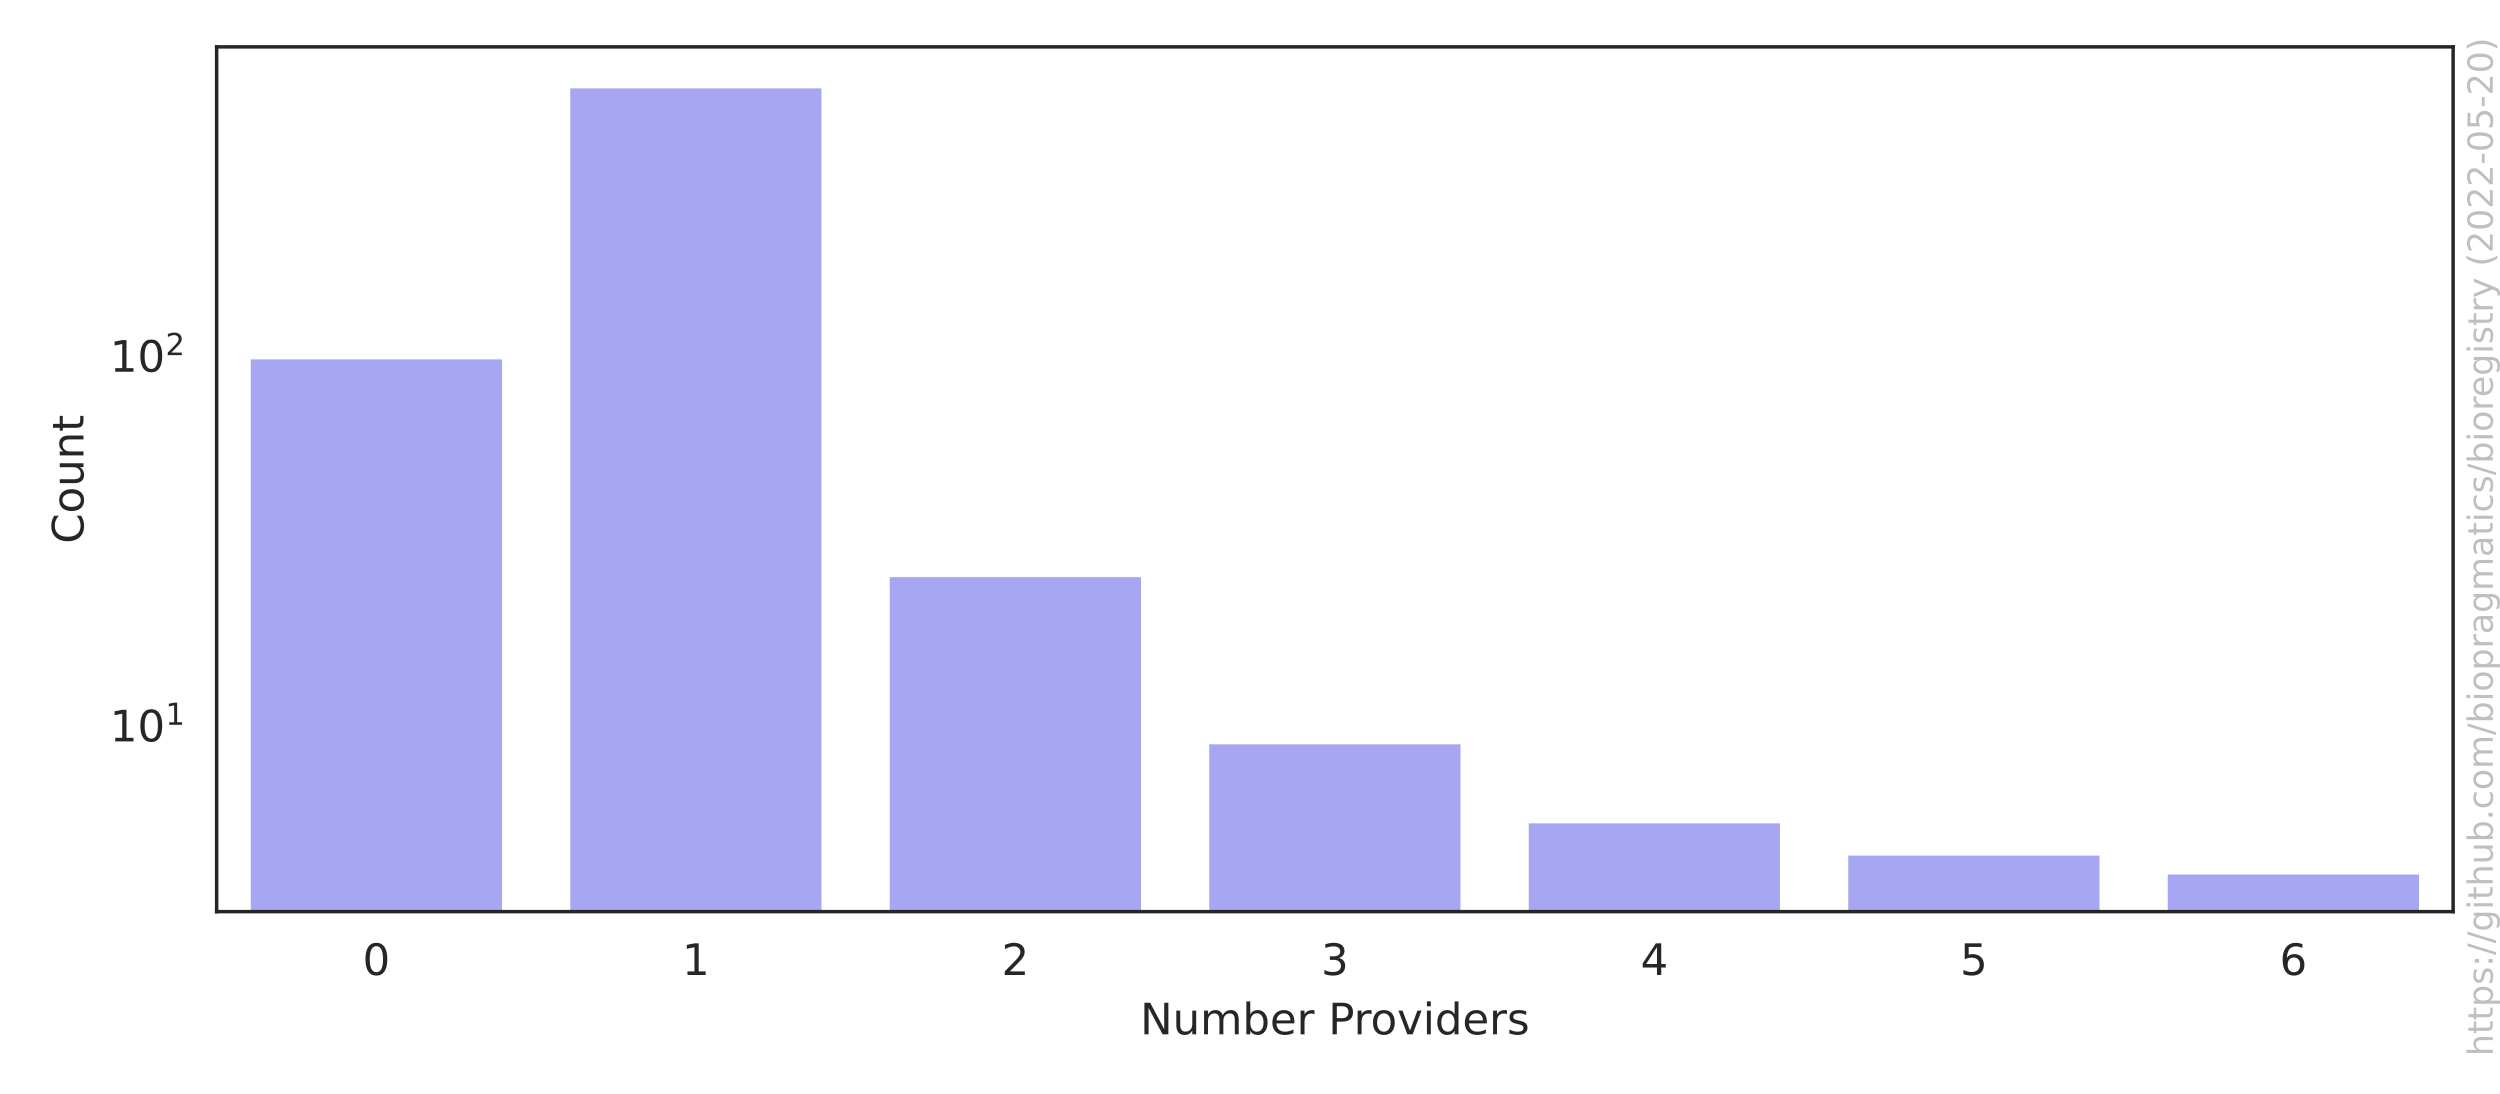
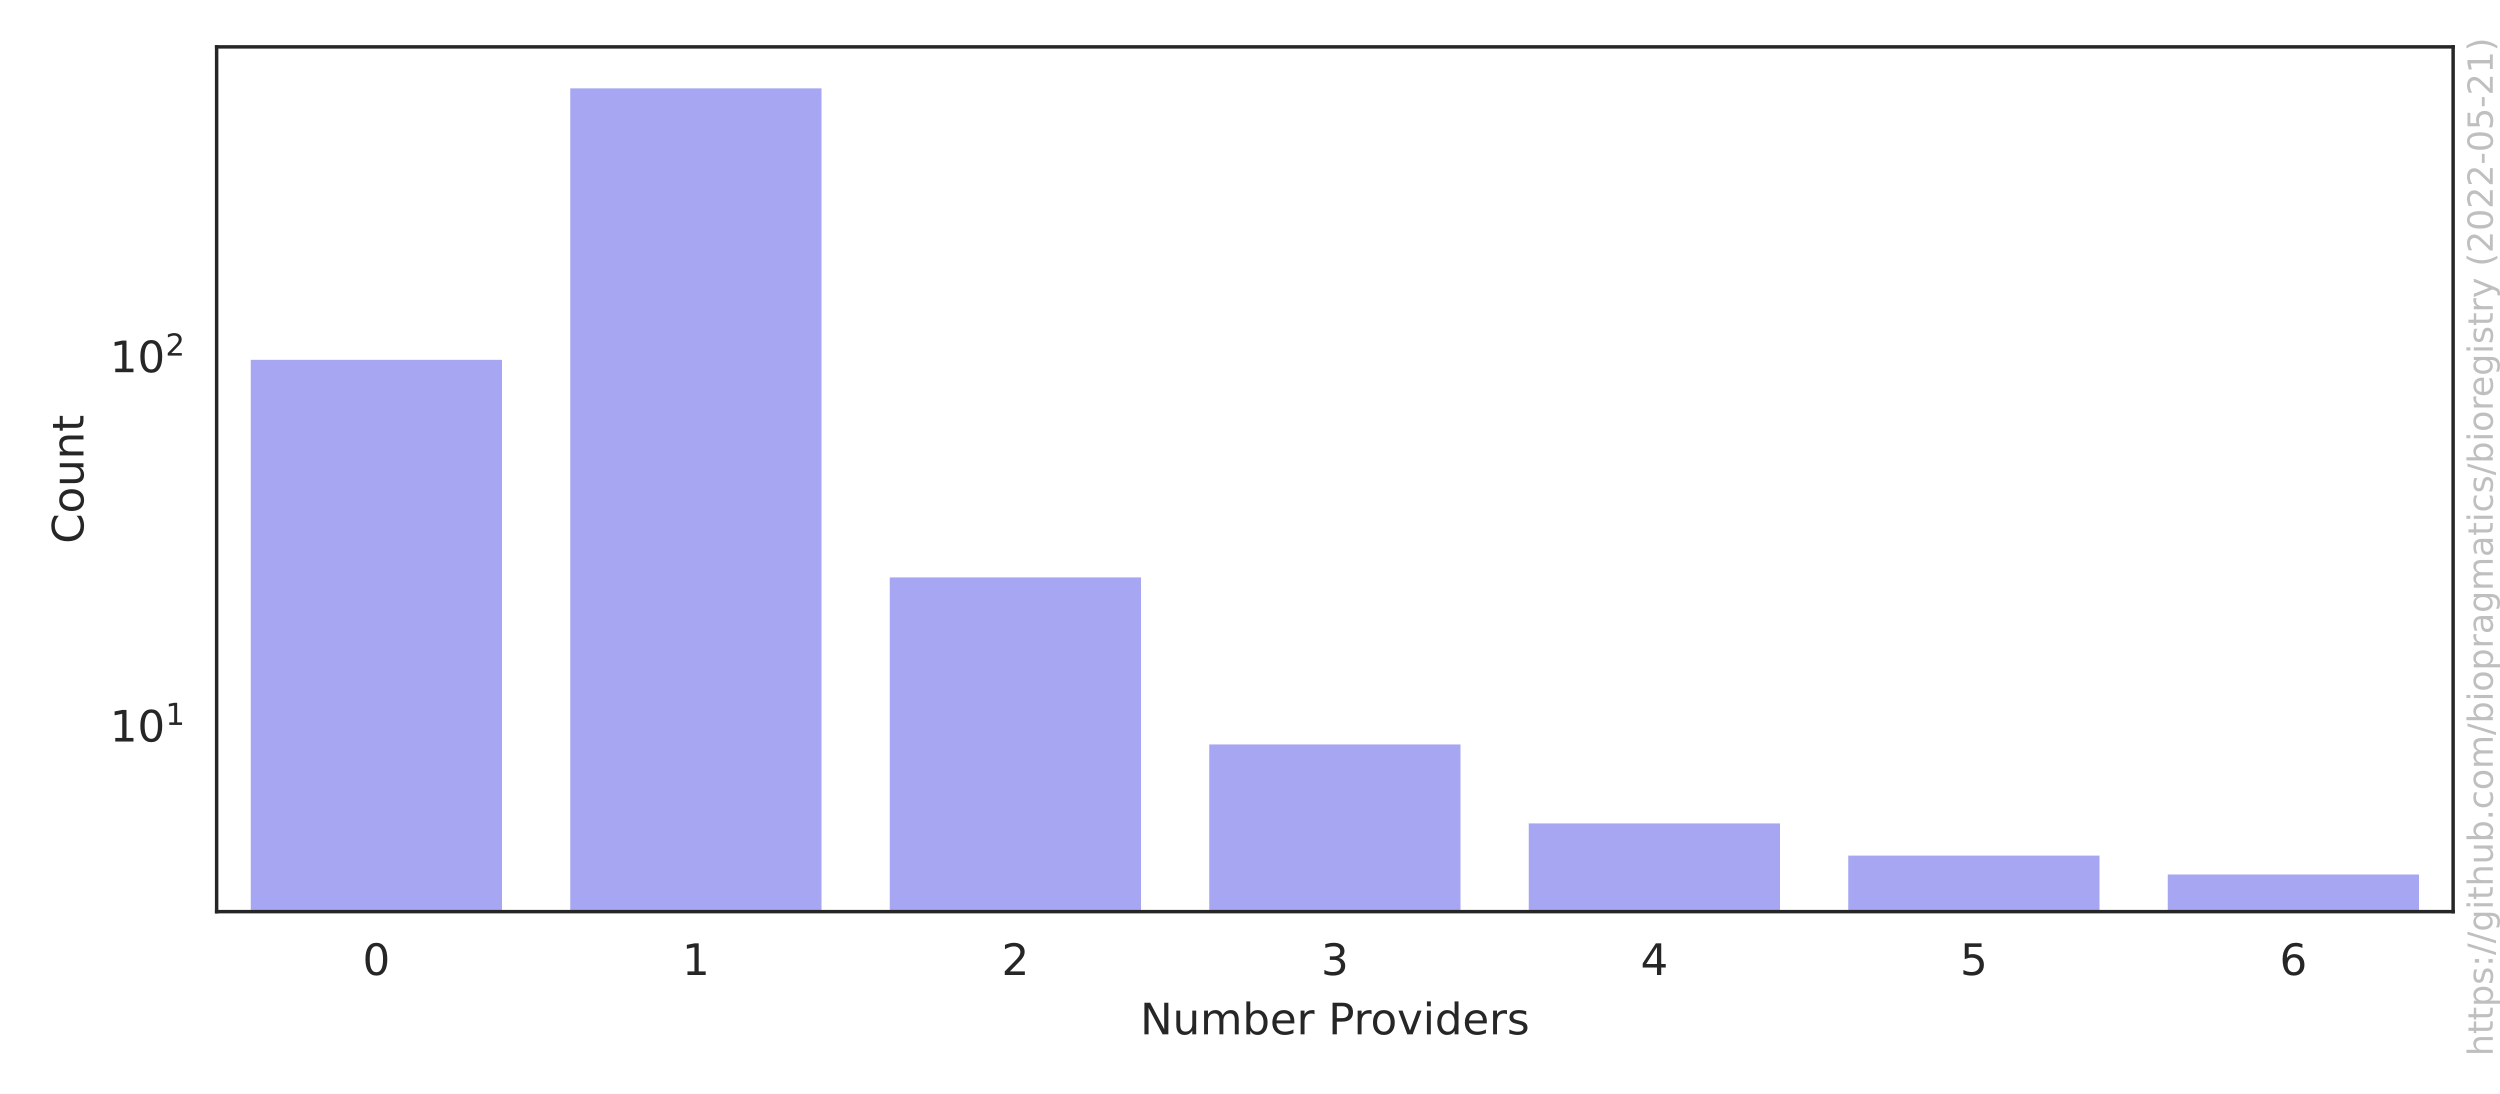
<svg xmlns="http://www.w3.org/2000/svg" xmlns:xlink="http://www.w3.org/1999/xlink" width="576pt" height="252pt" viewBox="0 0 576 252" version="1.1">
  <defs>
    <style type="text/css">*{stroke-linejoin: round; stroke-linecap: butt}</style>
  </defs>
  <g id="figure_1">
    <g id="patch_1">
      <path d="M 0 252  L 576 252  L 576 0  L 0 0  z " style="fill: #ffffff" />
    </g>
    <g id="axes_1">
      <g id="patch_2">
        <path d="M 49.913 210.04  L 565.2 210.04  L 565.2 10.8  L 49.913 10.8  z " style="fill: #ffffff" />
      </g>
      <g id="matplotlib.axis_1">
        <g id="xtick_1">
          <g id="text_1">
            <g style="fill: #262626" transform="translate(83.53767 224.6384)scale(0.1 -0.1)">
              <defs>
                <path id="DejaVuSans-30" d="M 2034 4250  Q 1547 4250 1301 3770  Q 1056 3291 1056 2328  Q 1056 1369 1301 889  Q 1547 409 2034 409  Q 2525 409 2770 889  Q 3016 1369 3016 2328  Q 3016 3291 2770 3770  Q 2525 4250 2034 4250  z M 2034 4750  Q 2819 4750 3233 4129  Q 3647 3509 3647 2328  Q 3647 1150 3233 529  Q 2819 -91 2034 -91  Q 1250 -91 836 529  Q 422 1150 422 2328  Q 422 3509 836 4129  Q 1250 4750 2034 4750  z " transform="scale(0.015625)" />
              </defs>
              <use xlink:href="#DejaVuSans-30" />
            </g>
          </g>
        </g>
        <g id="xtick_2">
          <g id="text_2">
            <g style="fill: #262626" transform="translate(157.1501 224.6384)scale(0.1 -0.1)">
              <defs>
                <path id="DejaVuSans-31" d="M 794 531  L 1825 531  L 1825 4091  L 703 3866  L 703 4441  L 1819 4666  L 2450 4666  L 2450 531  L 3481 531  L 3481 0  L 794 0  L 794 531  z " transform="scale(0.015625)" />
              </defs>
              <use xlink:href="#DejaVuSans-31" />
            </g>
          </g>
        </g>
        <g id="xtick_3">
          <g id="text_3">
            <g style="fill: #262626" transform="translate(230.7626 224.6384)scale(0.1 -0.1)">
              <defs>
                <path id="DejaVuSans-32" d="M 1228 531  L 3431 531  L 3431 0  L 469 0  L 469 531  Q 828 903 1448 1529  Q 2069 2156 2228 2338  Q 2531 2678 2651 2914  Q 2772 3150 2772 3378  Q 2772 3750 2511 3984  Q 2250 4219 1831 4219  Q 1534 4219 1204 4116  Q 875 4013 500 3803  L 500 4441  Q 881 4594 1212 4672  Q 1544 4750 1819 4750  Q 2544 4750 2975 4387  Q 3406 4025 3406 3419  Q 3406 3131 3298 2873  Q 3191 2616 2906 2266  Q 2828 2175 2409 1742  Q 1991 1309 1228 531  z " transform="scale(0.015625)" />
              </defs>
              <use xlink:href="#DejaVuSans-32" />
            </g>
          </g>
        </g>
        <g id="xtick_4">
          <g id="text_4">
            <g style="fill: #262626" transform="translate(304.3751 224.6384)scale(0.1 -0.1)">
              <defs>
                <path id="DejaVuSans-33" d="M 2597 2516  Q 3050 2419 3304 2112  Q 3559 1806 3559 1356  Q 3559 666 3084 287  Q 2609 -91 1734 -91  Q 1441 -91 1130 -33  Q 819 25 488 141  L 488 750  Q 750 597 1062 519  Q 1375 441 1716 441  Q 2309 441 2620 675  Q 2931 909 2931 1356  Q 2931 1769 2642 2001  Q 2353 2234 1838 2234  L 1294 2234  L 1294 2753  L 1863 2753  Q 2328 2753 2575 2939  Q 2822 3125 2822 3475  Q 2822 3834 2567 4026  Q 2313 4219 1838 4219  Q 1578 4219 1281 4162  Q 984 4106 628 3988  L 628 4550  Q 988 4650 1302 4700  Q 1616 4750 1894 4750  Q 2613 4750 3031 4423  Q 3450 4097 3450 3541  Q 3450 3153 3228 2886  Q 3006 2619 2597 2516  z " transform="scale(0.015625)" />
              </defs>
              <use xlink:href="#DejaVuSans-33" />
            </g>
          </g>
        </g>
        <g id="xtick_5">
          <g id="text_5">
            <g style="fill: #262626" transform="translate(377.9876 224.6384)scale(0.1 -0.1)">
              <defs>
                <path id="DejaVuSans-34" d="M 2419 4116  L 825 1625  L 2419 1625  L 2419 4116  z M 2253 4666  L 3047 4666  L 3047 1625  L 3713 1625  L 3713 1100  L 3047 1100  L 3047 0  L 2419 0  L 2419 1100  L 313 1100  L 313 1709  L 2253 4666  z " transform="scale(0.015625)" />
              </defs>
              <use xlink:href="#DejaVuSans-34" />
            </g>
          </g>
        </g>
        <g id="xtick_6">
          <g id="text_6">
            <g style="fill: #262626" transform="translate(451.6 224.6384)scale(0.1 -0.1)">
              <defs>
                <path id="DejaVuSans-35" d="M 691 4666  L 3169 4666  L 3169 4134  L 1269 4134  L 1269 2991  Q 1406 3038 1543 3061  Q 1681 3084 1819 3084  Q 2600 3084 3056 2656  Q 3513 2228 3513 1497  Q 3513 744 3044 326  Q 2575 -91 1722 -91  Q 1428 -91 1123 -41  Q 819 9 494 109  L 494 744  Q 775 591 1075 516  Q 1375 441 1709 441  Q 2250 441 2565 725  Q 2881 1009 2881 1497  Q 2881 1984 2565 2268  Q 2250 2553 1709 2553  Q 1456 2553 1204 2497  Q 953 2441 691 2322  L 691 4666  z " transform="scale(0.015625)" />
              </defs>
              <use xlink:href="#DejaVuSans-35" />
            </g>
          </g>
        </g>
        <g id="xtick_7">
          <g id="text_7">
            <g style="fill: #262626" transform="translate(525.2125 224.6384)scale(0.1 -0.1)">
              <defs>
                <path id="DejaVuSans-36" d="M 2113 2584  Q 1688 2584 1439 2293  Q 1191 2003 1191 1497  Q 1191 994 1439 701  Q 1688 409 2113 409  Q 2538 409 2786 701  Q 3034 994 3034 1497  Q 3034 2003 2786 2293  Q 2538 2584 2113 2584  z M 3366 4563  L 3366 3988  Q 3128 4100 2886 4159  Q 2644 4219 2406 4219  Q 1781 4219 1451 3797  Q 1122 3375 1075 2522  Q 1259 2794 1537 2939  Q 1816 3084 2150 3084  Q 2853 3084 3261 2657  Q 3669 2231 3669 1497  Q 3669 778 3244 343  Q 2819 -91 2113 -91  Q 1303 -91 875 529  Q 447 1150 447 2328  Q 447 3434 972 4092  Q 1497 4750 2381 4750  Q 2619 4750 2861 4703  Q 3103 4656 3366 4563  z " transform="scale(0.015625)" />
              </defs>
              <use xlink:href="#DejaVuSans-36" />
            </g>
          </g>
        </g>
        <g id="text_8">
          <g style="fill: #262626" transform="translate(262.6923 238.3166)scale(0.1 -0.1)">
            <defs>
              <path id="DejaVuSans-4e" d="M 628 4666  L 1478 4666  L 3547 763  L 3547 4666  L 4159 4666  L 4159 0  L 3309 0  L 1241 3903  L 1241 0  L 628 0  L 628 4666  z " transform="scale(0.015625)" />
              <path id="DejaVuSans-75" d="M 544 1381  L 544 3500  L 1119 3500  L 1119 1403  Q 1119 906 1312 657  Q 1506 409 1894 409  Q 2359 409 2629 706  Q 2900 1003 2900 1516  L 2900 3500  L 3475 3500  L 3475 0  L 2900 0  L 2900 538  Q 2691 219 2414 64  Q 2138 -91 1772 -91  Q 1169 -91 856 284  Q 544 659 544 1381  z M 1991 3584  L 1991 3584  z " transform="scale(0.015625)" />
              <path id="DejaVuSans-6d" d="M 3328 2828  Q 3544 3216 3844 3400  Q 4144 3584 4550 3584  Q 5097 3584 5394 3201  Q 5691 2819 5691 2113  L 5691 0  L 5113 0  L 5113 2094  Q 5113 2597 4934 2840  Q 4756 3084 4391 3084  Q 3944 3084 3684 2787  Q 3425 2491 3425 1978  L 3425 0  L 2847 0  L 2847 2094  Q 2847 2600 2669 2842  Q 2491 3084 2119 3084  Q 1678 3084 1418 2786  Q 1159 2488 1159 1978  L 1159 0  L 581 0  L 581 3500  L 1159 3500  L 1159 2956  Q 1356 3278 1631 3431  Q 1906 3584 2284 3584  Q 2666 3584 2933 3390  Q 3200 3197 3328 2828  z " transform="scale(0.015625)" />
              <path id="DejaVuSans-62" d="M 3116 1747  Q 3116 2381 2855 2742  Q 2594 3103 2138 3103  Q 1681 3103 1420 2742  Q 1159 2381 1159 1747  Q 1159 1113 1420 752  Q 1681 391 2138 391  Q 2594 391 2855 752  Q 3116 1113 3116 1747  z M 1159 2969  Q 1341 3281 1617 3432  Q 1894 3584 2278 3584  Q 2916 3584 3314 3078  Q 3713 2572 3713 1747  Q 3713 922 3314 415  Q 2916 -91 2278 -91  Q 1894 -91 1617 61  Q 1341 213 1159 525  L 1159 0  L 581 0  L 581 4863  L 1159 4863  L 1159 2969  z " transform="scale(0.015625)" />
              <path id="DejaVuSans-65" d="M 3597 1894  L 3597 1613  L 953 1613  Q 991 1019 1311 708  Q 1631 397 2203 397  Q 2534 397 2845 478  Q 3156 559 3463 722  L 3463 178  Q 3153 47 2828 -22  Q 2503 -91 2169 -91  Q 1331 -91 842 396  Q 353 884 353 1716  Q 353 2575 817 3079  Q 1281 3584 2069 3584  Q 2775 3584 3186 3129  Q 3597 2675 3597 1894  z M 3022 2063  Q 3016 2534 2758 2815  Q 2500 3097 2075 3097  Q 1594 3097 1305 2825  Q 1016 2553 972 2059  L 3022 2063  z " transform="scale(0.015625)" />
              <path id="DejaVuSans-72" d="M 2631 2963  Q 2534 3019 2420 3045  Q 2306 3072 2169 3072  Q 1681 3072 1420 2755  Q 1159 2438 1159 1844  L 1159 0  L 581 0  L 581 3500  L 1159 3500  L 1159 2956  Q 1341 3275 1631 3429  Q 1922 3584 2338 3584  Q 2397 3584 2469 3576  Q 2541 3569 2628 3553  L 2631 2963  z " transform="scale(0.015625)" />
              <path id="DejaVuSans-20" transform="scale(0.015625)" />
              <path id="DejaVuSans-50" d="M 1259 4147  L 1259 2394  L 2053 2394  Q 2494 2394 2734 2622  Q 2975 2850 2975 3272  Q 2975 3691 2734 3919  Q 2494 4147 2053 4147  L 1259 4147  z M 628 4666  L 2053 4666  Q 2838 4666 3239 4311  Q 3641 3956 3641 3272  Q 3641 2581 3239 2228  Q 2838 1875 2053 1875  L 1259 1875  L 1259 0  L 628 0  L 628 4666  z " transform="scale(0.015625)" />
              <path id="DejaVuSans-6f" d="M 1959 3097  Q 1497 3097 1228 2736  Q 959 2375 959 1747  Q 959 1119 1226 758  Q 1494 397 1959 397  Q 2419 397 2687 759  Q 2956 1122 2956 1747  Q 2956 2369 2687 2733  Q 2419 3097 1959 3097  z M 1959 3584  Q 2709 3584 3137 3096  Q 3566 2609 3566 1747  Q 3566 888 3137 398  Q 2709 -91 1959 -91  Q 1206 -91 779 398  Q 353 888 353 1747  Q 353 2609 779 3096  Q 1206 3584 1959 3584  z " transform="scale(0.015625)" />
              <path id="DejaVuSans-76" d="M 191 3500  L 800 3500  L 1894 563  L 2988 3500  L 3597 3500  L 2284 0  L 1503 0  L 191 3500  z " transform="scale(0.015625)" />
              <path id="DejaVuSans-69" d="M 603 3500  L 1178 3500  L 1178 0  L 603 0  L 603 3500  z M 603 4863  L 1178 4863  L 1178 4134  L 603 4134  L 603 4863  z " transform="scale(0.015625)" />
              <path id="DejaVuSans-64" d="M 2906 2969  L 2906 4863  L 3481 4863  L 3481 0  L 2906 0  L 2906 525  Q 2725 213 2448 61  Q 2172 -91 1784 -91  Q 1150 -91 751 415  Q 353 922 353 1747  Q 353 2572 751 3078  Q 1150 3584 1784 3584  Q 2172 3584 2448 3432  Q 2725 3281 2906 2969  z M 947 1747  Q 947 1113 1208 752  Q 1469 391 1925 391  Q 2381 391 2643 752  Q 2906 1113 2906 1747  Q 2906 2381 2643 2742  Q 2381 3103 1925 3103  Q 1469 3103 1208 2742  Q 947 2381 947 1747  z " transform="scale(0.015625)" />
              <path id="DejaVuSans-73" d="M 2834 3397  L 2834 2853  Q 2591 2978 2328 3040  Q 2066 3103 1784 3103  Q 1356 3103 1142 2972  Q 928 2841 928 2578  Q 928 2378 1081 2264  Q 1234 2150 1697 2047  L 1894 2003  Q 2506 1872 2764 1633  Q 3022 1394 3022 966  Q 3022 478 2636 193  Q 2250 -91 1575 -91  Q 1294 -91 989 -36  Q 684 19 347 128  L 347 722  Q 666 556 975 473  Q 1284 391 1588 391  Q 1994 391 2212 530  Q 2431 669 2431 922  Q 2431 1156 2273 1281  Q 2116 1406 1581 1522  L 1381 1569  Q 847 1681 609 1914  Q 372 2147 372 2553  Q 372 3047 722 3315  Q 1072 3584 1716 3584  Q 2034 3584 2315 3537  Q 2597 3491 2834 3397  z " transform="scale(0.015625)" />
            </defs>
            <use xlink:href="#DejaVuSans-4e" />
            <use xlink:href="#DejaVuSans-75" x="74.805" />
            <use xlink:href="#DejaVuSans-6d" x="138.184" />
            <use xlink:href="#DejaVuSans-62" x="235.596" />
            <use xlink:href="#DejaVuSans-65" x="299.072" />
            <use xlink:href="#DejaVuSans-72" x="360.596" />
            <use xlink:href="#DejaVuSans-20" x="401.709" />
            <use xlink:href="#DejaVuSans-50" x="433.496" />
            <use xlink:href="#DejaVuSans-72" x="492.049" />
            <use xlink:href="#DejaVuSans-6f" x="530.912" />
            <use xlink:href="#DejaVuSans-76" x="592.094" />
            <use xlink:href="#DejaVuSans-69" x="651.273" />
            <use xlink:href="#DejaVuSans-64" x="679.057" />
            <use xlink:href="#DejaVuSans-65" x="742.533" />
            <use xlink:href="#DejaVuSans-72" x="804.057" />
            <use xlink:href="#DejaVuSans-73" x="845.17" />
          </g>
        </g>
      </g>
      <g id="matplotlib.axis_2">
        <g id="ytick_1">
          <g id="text_9">
-             <g style="fill: #262626" transform="translate(25.31268 170.891)scale(0.1 -0.1)">
+             <g style="fill: #262626" transform="translate(25.31268 170.9232)scale(0.1 -0.1)">
              <use xlink:href="#DejaVuSans-31" transform="translate(0 0.684375)" />
              <use xlink:href="#DejaVuSans-30" transform="translate(63.62305 0.684375)" />
              <use xlink:href="#DejaVuSans-31" transform="translate(128.2031 38.96563)scale(0.7)" />
            </g>
          </g>
        </g>
        <g id="ytick_2">
          <g id="text_10">
-             <g style="fill: #262626" transform="translate(25.31268 85.72275)scale(0.1 -0.1)">
+             <g style="fill: #262626" transform="translate(25.31268 85.83589)scale(0.1 -0.1)">
              <use xlink:href="#DejaVuSans-31" transform="translate(0 0.765625)" />
              <use xlink:href="#DejaVuSans-30" transform="translate(63.62305 0.765625)" />
              <use xlink:href="#DejaVuSans-32" transform="translate(128.2031 39.04688)scale(0.7)" />
            </g>
          </g>
        </g>
        <g id="ytick_3" />
        <g id="ytick_4" />
        <g id="ytick_5" />
        <g id="ytick_6" />
        <g id="ytick_7" />
        <g id="ytick_8" />
        <g id="ytick_9" />
        <g id="ytick_10" />
        <g id="ytick_11" />
        <g id="ytick_12" />
        <g id="ytick_13" />
        <g id="ytick_14" />
        <g id="ytick_15" />
        <g id="ytick_16" />
        <g id="ytick_17" />
        <g id="ytick_18" />
        <g id="ytick_19" />
        <g id="ytick_20" />
        <g id="ytick_21" />
        <g id="text_11">
          <g style="fill: #262626" transform="translate(19.233 125.2684)rotate(-90)scale(0.1 -0.1)">
            <defs>
              <path id="DejaVuSans-43" d="M 4122 4306  L 4122 3641  Q 3803 3938 3442 4084  Q 3081 4231 2675 4231  Q 1875 4231 1450 3742  Q 1025 3253 1025 2328  Q 1025 1406 1450 917  Q 1875 428 2675 428  Q 3081 428 3442 575  Q 3803 722 4122 1019  L 4122 359  Q 3791 134 3420 21  Q 3050 -91 2638 -91  Q 1578 -91 968 557  Q 359 1206 359 2328  Q 359 3453 968 4101  Q 1578 4750 2638 4750  Q 3056 4750 3426 4639  Q 3797 4528 4122 4306  z " transform="scale(0.015625)" />
              <path id="DejaVuSans-6e" d="M 3513 2113  L 3513 0  L 2938 0  L 2938 2094  Q 2938 2591 2744 2837  Q 2550 3084 2163 3084  Q 1697 3084 1428 2787  Q 1159 2491 1159 1978  L 1159 0  L 581 0  L 581 3500  L 1159 3500  L 1159 2956  Q 1366 3272 1645 3428  Q 1925 3584 2291 3584  Q 2894 3584 3203 3211  Q 3513 2838 3513 2113  z " transform="scale(0.015625)" />
              <path id="DejaVuSans-74" d="M 1172 4494  L 1172 3500  L 2356 3500  L 2356 3053  L 1172 3053  L 1172 1153  Q 1172 725 1289 603  Q 1406 481 1766 481  L 2356 481  L 2356 0  L 1766 0  Q 1100 0 847 248  Q 594 497 594 1153  L 594 3053  L 172 3053  L 172 3500  L 594 3500  L 594 4494  L 1172 4494  z " transform="scale(0.015625)" />
            </defs>
            <use xlink:href="#DejaVuSans-43" />
            <use xlink:href="#DejaVuSans-6f" x="69.824" />
            <use xlink:href="#DejaVuSans-75" x="131.006" />
            <use xlink:href="#DejaVuSans-6e" x="194.385" />
            <use xlink:href="#DejaVuSans-74" x="257.764" />
          </g>
        </g>
      </g>
      <g id="patch_3">
-         <path d="M 57.274 85420.51  L 116.164 85420.51  L 116.164 82.295  L 57.274 82.295  z " clip-path="url(#p1737fb0132)" style="fill: #2020df; opacity: 0.4; stroke: #ffffff; stroke-linejoin: miter" />
+         <path d="M 57.274 85339.531  L 116.164 85339.531  L 116.164 82.408  L 57.274 82.408  z " clip-path="url(#p1737fb0132)" style="fill: #2020df; opacity: 0.4; stroke: #ffffff; stroke-linejoin: miter" />
      </g>
      <g id="patch_4">
-         <path d="M 130.886 85420.51  L 189.776 85420.51  L 189.776 19.856  L 130.886 19.856  z " clip-path="url(#p1737fb0132)" style="fill: #2020df; opacity: 0.4; stroke: #ffffff; stroke-linejoin: miter" />
+         <path d="M 130.886 85339.531  L 189.776 85339.531  L 189.776 19.856  L 130.886 19.856  z " clip-path="url(#p1737fb0132)" style="fill: #2020df; opacity: 0.4; stroke: #ffffff; stroke-linejoin: miter" />
      </g>
      <g id="patch_5">
-         <path d="M 204.499 85420.51  L 263.389 85420.51  L 263.389 132.467  L 204.499 132.467  z " clip-path="url(#p1737fb0132)" style="fill: #2020df; opacity: 0.4; stroke: #ffffff; stroke-linejoin: miter" />
+         <path d="M 204.499 85339.531  L 263.389 85339.531  L 263.389 132.533  L 204.499 132.533  z " clip-path="url(#p1737fb0132)" style="fill: #2020df; opacity: 0.4; stroke: #ffffff; stroke-linejoin: miter" />
      </g>
      <g id="patch_6">
-         <path d="M 278.111 85420.51  L 337.001 85420.51  L 337.001 170.989  L 278.111 170.989  z " clip-path="url(#p1737fb0132)" style="fill: #2020df; opacity: 0.4; stroke: #ffffff; stroke-linejoin: miter" />
+         <path d="M 278.111 85339.531  L 337.001 85339.531  L 337.001 171.017  L 278.111 171.017  z " clip-path="url(#p1737fb0132)" style="fill: #2020df; opacity: 0.4; stroke: #ffffff; stroke-linejoin: miter" />
      </g>
      <g id="patch_7">
-         <path d="M 351.724 85420.51  L 410.614 85420.51  L 410.614 189.205  L 351.724 189.205  z " clip-path="url(#p1737fb0132)" style="fill: #2020df; opacity: 0.4; stroke: #ffffff; stroke-linejoin: miter" />
+         <path d="M 351.724 85339.531  L 410.614 85339.531  L 410.614 189.216  L 351.724 189.216  z " clip-path="url(#p1737fb0132)" style="fill: #2020df; opacity: 0.4; stroke: #ffffff; stroke-linejoin: miter" />
      </g>
      <g id="patch_8">
-         <path d="M 425.336 85420.51  L 484.226 85420.51  L 484.226 196.627  L 425.336 196.627  z " clip-path="url(#p1737fb0132)" style="fill: #2020df; opacity: 0.4; stroke: #ffffff; stroke-linejoin: miter" />
+         <path d="M 425.336 85339.531  L 484.226 85339.531  L 484.226 196.631  L 425.336 196.631  z " clip-path="url(#p1737fb0132)" style="fill: #2020df; opacity: 0.4; stroke: #ffffff; stroke-linejoin: miter" />
      </g>
      <g id="patch_9">
-         <path d="M 498.949 85420.51  L 557.839 85420.51  L 557.839 200.984  L 498.949 200.984  z " clip-path="url(#p1737fb0132)" style="fill: #2020df; opacity: 0.4; stroke: #ffffff; stroke-linejoin: miter" />
+         <path d="M 498.949 85339.531  L 557.839 85339.531  L 557.839 200.984  L 498.949 200.984  z " clip-path="url(#p1737fb0132)" style="fill: #2020df; opacity: 0.4; stroke: #ffffff; stroke-linejoin: miter" />
      </g>
      <g id="patch_10">
        <path d="M 49.913 210.04  L 49.913 10.8  " style="fill: none; stroke: #262626; stroke-width: 0.8; stroke-linejoin: miter; stroke-linecap: square" />
      </g>
      <g id="patch_11">
        <path d="M 565.2 210.04  L 565.2 10.8  " style="fill: none; stroke: #262626; stroke-width: 0.8; stroke-linejoin: miter; stroke-linecap: square" />
      </g>
      <g id="patch_12">
        <path d="M 49.913 210.04  L 565.2 210.04  " style="fill: none; stroke: #262626; stroke-width: 0.8; stroke-linejoin: miter; stroke-linecap: square" />
      </g>
      <g id="patch_13">
        <path d="M 49.913 10.8  L 565.2 10.8  " style="fill: none; stroke: #262626; stroke-width: 0.8; stroke-linejoin: miter; stroke-linecap: square" />
      </g>
    </g>
    <g id="text_12">
      <g style="fill: #808080; opacity: 0.5" transform="translate(574.3362 243.3237)rotate(-90)scale(0.08 -0.08)">
        <defs>
          <path id="DejaVuSans-68" d="M 3513 2113  L 3513 0  L 2938 0  L 2938 2094  Q 2938 2591 2744 2837  Q 2550 3084 2163 3084  Q 1697 3084 1428 2787  Q 1159 2491 1159 1978  L 1159 0  L 581 0  L 581 4863  L 1159 4863  L 1159 2956  Q 1366 3272 1645 3428  Q 1925 3584 2291 3584  Q 2894 3584 3203 3211  Q 3513 2838 3513 2113  z " transform="scale(0.015625)" />
          <path id="DejaVuSans-70" d="M 1159 525  L 1159 -1331  L 581 -1331  L 581 3500  L 1159 3500  L 1159 2969  Q 1341 3281 1617 3432  Q 1894 3584 2278 3584  Q 2916 3584 3314 3078  Q 3713 2572 3713 1747  Q 3713 922 3314 415  Q 2916 -91 2278 -91  Q 1894 -91 1617 61  Q 1341 213 1159 525  z M 3116 1747  Q 3116 2381 2855 2742  Q 2594 3103 2138 3103  Q 1681 3103 1420 2742  Q 1159 2381 1159 1747  Q 1159 1113 1420 752  Q 1681 391 2138 391  Q 2594 391 2855 752  Q 3116 1113 3116 1747  z " transform="scale(0.015625)" />
          <path id="DejaVuSans-3a" d="M 750 794  L 1409 794  L 1409 0  L 750 0  L 750 794  z M 750 3309  L 1409 3309  L 1409 2516  L 750 2516  L 750 3309  z " transform="scale(0.015625)" />
          <path id="DejaVuSans-2f" d="M 1625 4666  L 2156 4666  L 531 -594  L 0 -594  L 1625 4666  z " transform="scale(0.015625)" />
          <path id="DejaVuSans-67" d="M 2906 1791  Q 2906 2416 2648 2759  Q 2391 3103 1925 3103  Q 1463 3103 1205 2759  Q 947 2416 947 1791  Q 947 1169 1205 825  Q 1463 481 1925 481  Q 2391 481 2648 825  Q 2906 1169 2906 1791  z M 3481 434  Q 3481 -459 3084 -895  Q 2688 -1331 1869 -1331  Q 1566 -1331 1297 -1286  Q 1028 -1241 775 -1147  L 775 -588  Q 1028 -725 1275 -790  Q 1522 -856 1778 -856  Q 2344 -856 2625 -561  Q 2906 -266 2906 331  L 2906 616  Q 2728 306 2450 153  Q 2172 0 1784 0  Q 1141 0 747 490  Q 353 981 353 1791  Q 353 2603 747 3093  Q 1141 3584 1784 3584  Q 2172 3584 2450 3431  Q 2728 3278 2906 2969  L 2906 3500  L 3481 3500  L 3481 434  z " transform="scale(0.015625)" />
          <path id="DejaVuSans-2e" d="M 684 794  L 1344 794  L 1344 0  L 684 0  L 684 794  z " transform="scale(0.015625)" />
          <path id="DejaVuSans-63" d="M 3122 3366  L 3122 2828  Q 2878 2963 2633 3030  Q 2388 3097 2138 3097  Q 1578 3097 1268 2742  Q 959 2388 959 1747  Q 959 1106 1268 751  Q 1578 397 2138 397  Q 2388 397 2633 464  Q 2878 531 3122 666  L 3122 134  Q 2881 22 2623 -34  Q 2366 -91 2075 -91  Q 1284 -91 818 406  Q 353 903 353 1747  Q 353 2603 823 3093  Q 1294 3584 2113 3584  Q 2378 3584 2631 3529  Q 2884 3475 3122 3366  z " transform="scale(0.015625)" />
          <path id="DejaVuSans-61" d="M 2194 1759  Q 1497 1759 1228 1600  Q 959 1441 959 1056  Q 959 750 1161 570  Q 1363 391 1709 391  Q 2188 391 2477 730  Q 2766 1069 2766 1631  L 2766 1759  L 2194 1759  z M 3341 1997  L 3341 0  L 2766 0  L 2766 531  Q 2569 213 2275 61  Q 1981 -91 1556 -91  Q 1019 -91 701 211  Q 384 513 384 1019  Q 384 1609 779 1909  Q 1175 2209 1959 2209  L 2766 2209  L 2766 2266  Q 2766 2663 2505 2880  Q 2244 3097 1772 3097  Q 1472 3097 1187 3025  Q 903 2953 641 2809  L 641 3341  Q 956 3463 1253 3523  Q 1550 3584 1831 3584  Q 2591 3584 2966 3190  Q 3341 2797 3341 1997  z " transform="scale(0.015625)" />
          <path id="DejaVuSans-79" d="M 2059 -325  Q 1816 -950 1584 -1140  Q 1353 -1331 966 -1331  L 506 -1331  L 506 -850  L 844 -850  Q 1081 -850 1212 -737  Q 1344 -625 1503 -206  L 1606 56  L 191 3500  L 800 3500  L 1894 763  L 2988 3500  L 3597 3500  L 2059 -325  z " transform="scale(0.015625)" />
          <path id="DejaVuSans-28" d="M 1984 4856  Q 1566 4138 1362 3434  Q 1159 2731 1159 2009  Q 1159 1288 1364 580  Q 1569 -128 1984 -844  L 1484 -844  Q 1016 -109 783 600  Q 550 1309 550 2009  Q 550 2706 781 3412  Q 1013 4119 1484 4856  L 1984 4856  z " transform="scale(0.015625)" />
          <path id="DejaVuSans-2d" d="M 313 2009  L 1997 2009  L 1997 1497  L 313 1497  L 313 2009  z " transform="scale(0.015625)" />
          <path id="DejaVuSans-29" d="M 513 4856  L 1013 4856  Q 1481 4119 1714 3412  Q 1947 2706 1947 2009  Q 1947 1309 1714 600  Q 1481 -109 1013 -844  L 513 -844  Q 928 -128 1133 580  Q 1338 1288 1338 2009  Q 1338 2731 1133 3434  Q 928 4138 513 4856  z " transform="scale(0.015625)" />
        </defs>
        <use xlink:href="#DejaVuSans-68" />
        <use xlink:href="#DejaVuSans-74" x="63.379" />
        <use xlink:href="#DejaVuSans-74" x="102.588" />
        <use xlink:href="#DejaVuSans-70" x="141.797" />
        <use xlink:href="#DejaVuSans-73" x="205.273" />
        <use xlink:href="#DejaVuSans-3a" x="257.373" />
        <use xlink:href="#DejaVuSans-2f" x="291.064" />
        <use xlink:href="#DejaVuSans-2f" x="324.756" />
        <use xlink:href="#DejaVuSans-67" x="358.447" />
        <use xlink:href="#DejaVuSans-69" x="421.924" />
        <use xlink:href="#DejaVuSans-74" x="449.707" />
        <use xlink:href="#DejaVuSans-68" x="488.916" />
        <use xlink:href="#DejaVuSans-75" x="552.295" />
        <use xlink:href="#DejaVuSans-62" x="615.674" />
        <use xlink:href="#DejaVuSans-2e" x="679.15" />
        <use xlink:href="#DejaVuSans-63" x="710.938" />
        <use xlink:href="#DejaVuSans-6f" x="765.918" />
        <use xlink:href="#DejaVuSans-6d" x="827.1" />
        <use xlink:href="#DejaVuSans-2f" x="924.512" />
        <use xlink:href="#DejaVuSans-62" x="958.203" />
        <use xlink:href="#DejaVuSans-69" x="1021.68" />
        <use xlink:href="#DejaVuSans-6f" x="1049.463" />
        <use xlink:href="#DejaVuSans-70" x="1110.645" />
        <use xlink:href="#DejaVuSans-72" x="1174.121" />
        <use xlink:href="#DejaVuSans-61" x="1215.234" />
        <use xlink:href="#DejaVuSans-67" x="1276.514" />
        <use xlink:href="#DejaVuSans-6d" x="1339.99" />
        <use xlink:href="#DejaVuSans-61" x="1437.402" />
        <use xlink:href="#DejaVuSans-74" x="1498.682" />
        <use xlink:href="#DejaVuSans-69" x="1537.891" />
        <use xlink:href="#DejaVuSans-63" x="1565.674" />
        <use xlink:href="#DejaVuSans-73" x="1620.654" />
        <use xlink:href="#DejaVuSans-2f" x="1672.754" />
        <use xlink:href="#DejaVuSans-62" x="1706.445" />
        <use xlink:href="#DejaVuSans-69" x="1769.922" />
        <use xlink:href="#DejaVuSans-6f" x="1797.705" />
        <use xlink:href="#DejaVuSans-72" x="1858.887" />
        <use xlink:href="#DejaVuSans-65" x="1897.75" />
        <use xlink:href="#DejaVuSans-67" x="1959.273" />
        <use xlink:href="#DejaVuSans-69" x="2022.75" />
        <use xlink:href="#DejaVuSans-73" x="2050.533" />
        <use xlink:href="#DejaVuSans-74" x="2102.633" />
        <use xlink:href="#DejaVuSans-72" x="2141.842" />
        <use xlink:href="#DejaVuSans-79" x="2182.955" />
        <use xlink:href="#DejaVuSans-20" x="2242.135" />
        <use xlink:href="#DejaVuSans-28" x="2273.922" />
        <use xlink:href="#DejaVuSans-32" x="2312.936" />
        <use xlink:href="#DejaVuSans-30" x="2376.559" />
        <use xlink:href="#DejaVuSans-32" x="2440.182" />
        <use xlink:href="#DejaVuSans-32" x="2503.805" />
        <use xlink:href="#DejaVuSans-2d" x="2567.428" />
        <use xlink:href="#DejaVuSans-30" x="2603.512" />
        <use xlink:href="#DejaVuSans-35" x="2667.135" />
        <use xlink:href="#DejaVuSans-2d" x="2730.758" />
        <use xlink:href="#DejaVuSans-32" x="2766.842" />
-         <use xlink:href="#DejaVuSans-30" x="2830.465" />
+         <use xlink:href="#DejaVuSans-31" x="2830.465" />
        <use xlink:href="#DejaVuSans-29" x="2894.088" />
      </g>
    </g>
  </g>
  <defs>
    <clipPath id="p1737fb0132">
      <rect x="49.913" y="10.8" width="515.287" height="199.24" />
    </clipPath>
  </defs>
</svg>
